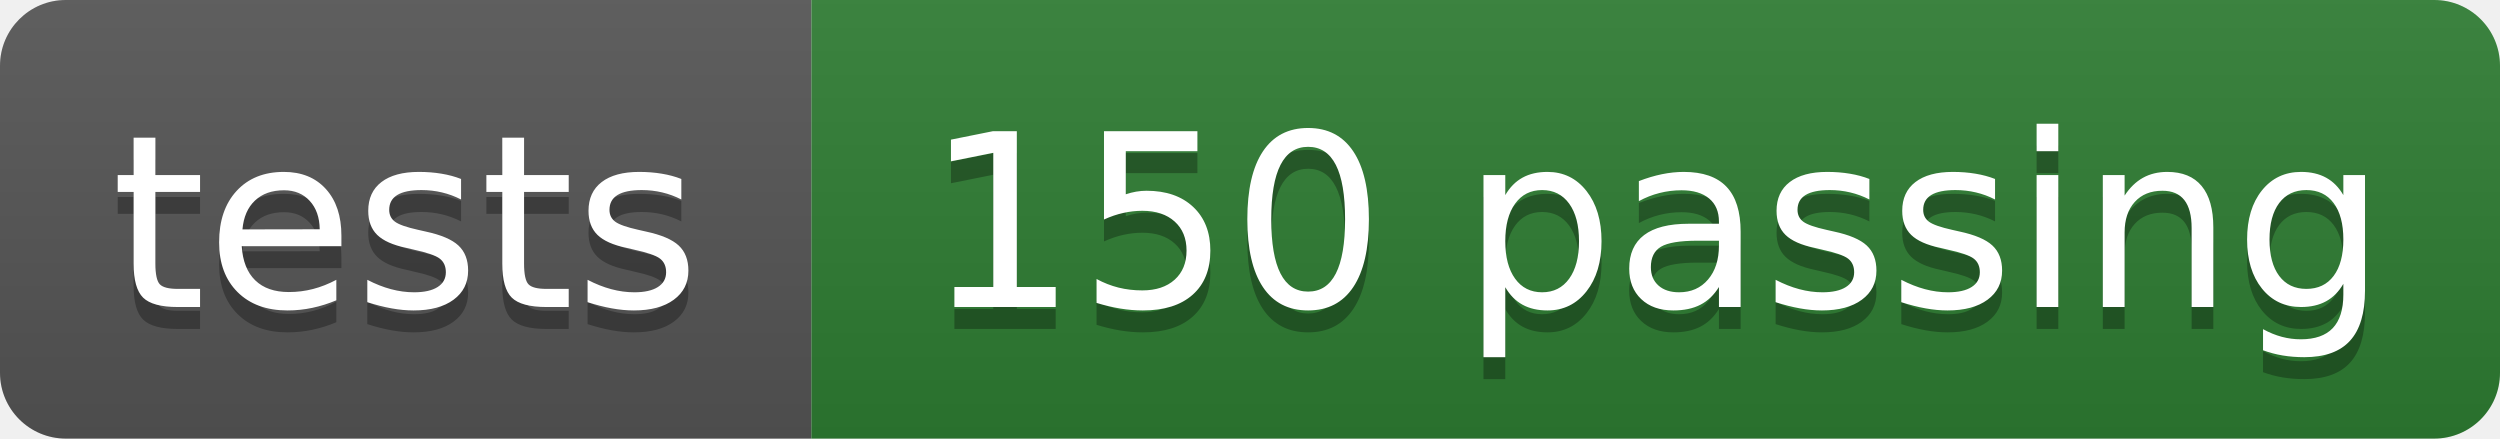
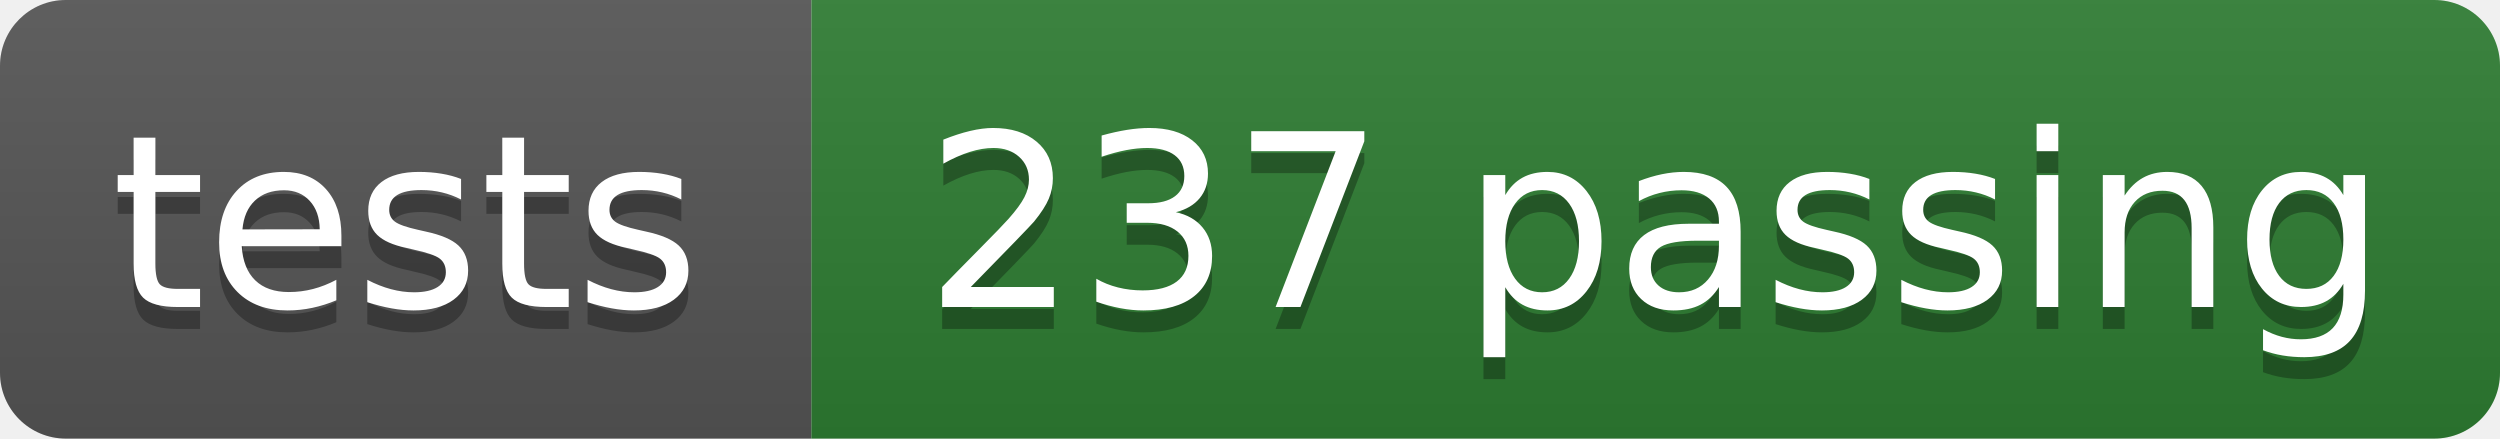
- <svg xmlns="http://www.w3.org/2000/svg" width="114" height="20" role="img" aria-label="tests: 150 passing">
+ <svg xmlns="http://www.w3.org/2000/svg" width="114" height="20" role="img" aria-label="tests: 237 passing">
  <linearGradient id="s" x2="0" y2="100%">
    <stop offset="0" stop-color="#bbb" stop-opacity=".1" />
    <stop offset="1" stop-opacity=".1" />
  </linearGradient>
  <clipPath id="r">
    <rect width="114" height="20" rx="3" fill="#fff" />
  </clipPath>
  <g clip-path="url(#r)">
    <rect width="37" height="20" fill="#555" />
    <rect x="37" width="77" height="20" fill="#2e7d32" />
    <rect width="114" height="20" fill="url(#s)" />
  </g>
  <g fill="#fff" text-anchor="middle" font-family="Verdana,Geneva,DejaVu Sans,sans-serif" text-rendering="geometricPrecision" font-size="110">
    <text aria-hidden="true" x="185" y="150" fill="#010101" fill-opacity=".3" transform="scale(.1)">tests</text>
    <text x="185" y="140" transform="scale(.1)">tests</text>
-     <text aria-hidden="true" x="755" y="150" fill="#010101" fill-opacity=".3" transform="scale(.1)">150 passing</text>
-     <text x="755" y="140" transform="scale(.1)">150 passing</text>
+     <text aria-hidden="true" x="755" y="150" fill="#010101" fill-opacity=".3" transform="scale(.1)">237 passing</text>
+     <text x="755" y="140" transform="scale(.1)">237 passing</text>
  </g>
</svg>
